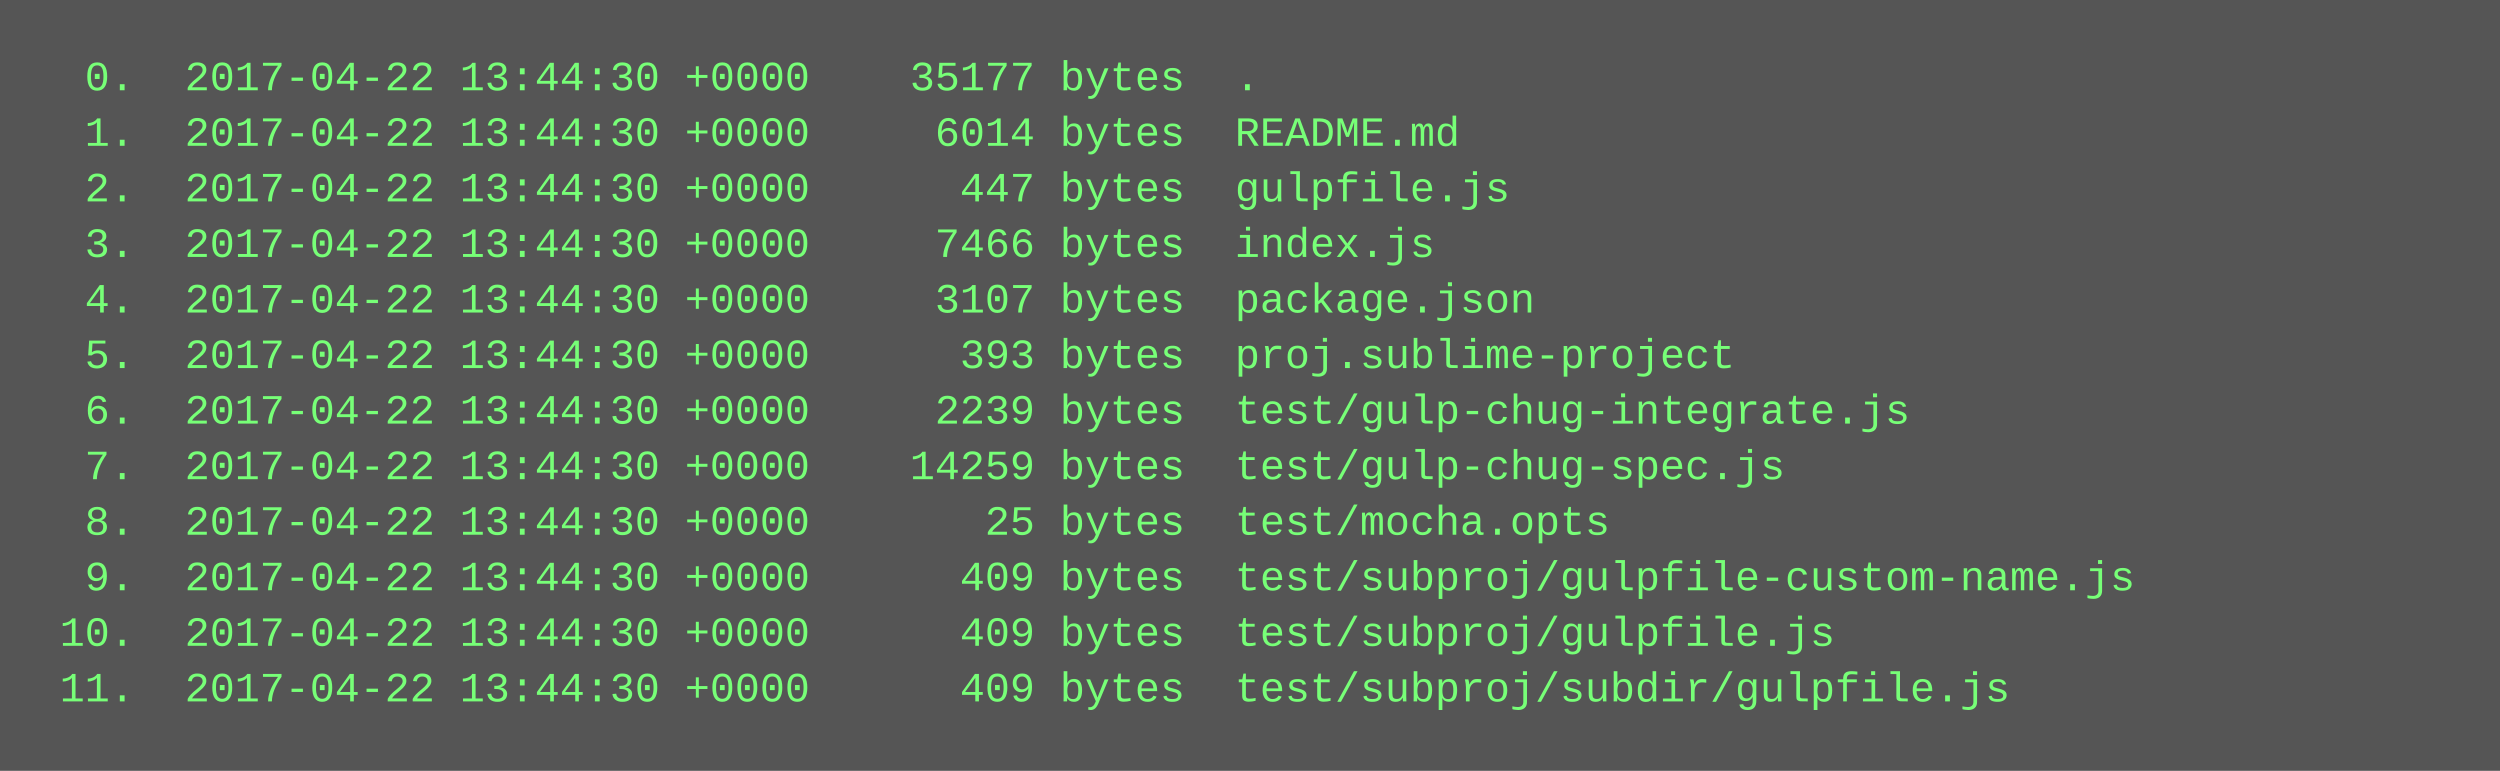
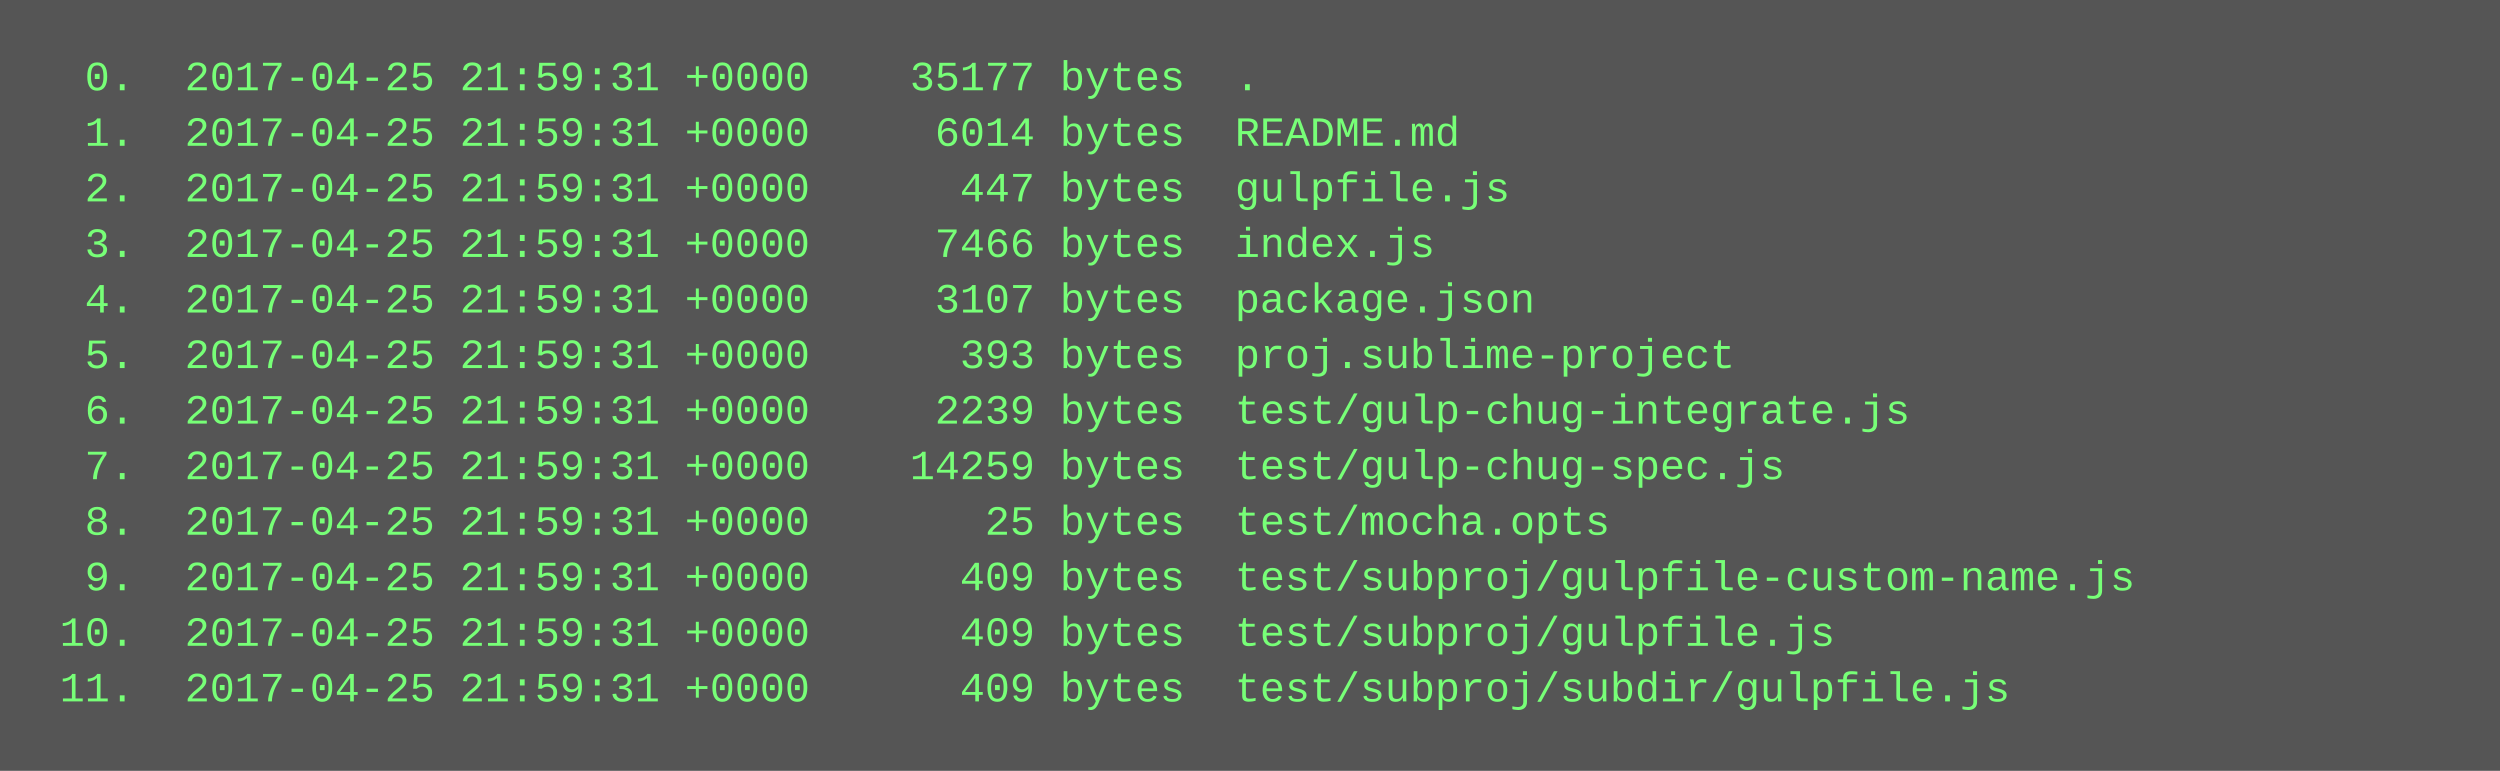
<svg xmlns="http://www.w3.org/2000/svg" height="222" width="720">
  <rect height="222" fill="#555" width="720" />
  <text fill="#7f7" font-family="Courier New" font-size="12" xml:space="preserve">
-     <tspan x="10" y="26">  0.  2017-04-22 13:44:30 +0000    35177 bytes  .</tspan>
-     <tspan x="10" y="42">  1.  2017-04-22 13:44:30 +0000     6014 bytes  README.md</tspan>
-     <tspan x="10" y="58">  2.  2017-04-22 13:44:30 +0000      447 bytes  gulpfile.js</tspan>
-     <tspan x="10" y="74">  3.  2017-04-22 13:44:30 +0000     7466 bytes  index.js</tspan>
-     <tspan x="10" y="90">  4.  2017-04-22 13:44:30 +0000     3107 bytes  package.json</tspan>
-     <tspan x="10" y="106">  5.  2017-04-22 13:44:30 +0000      393 bytes  proj.sublime-project</tspan>
-     <tspan x="10" y="122">  6.  2017-04-22 13:44:30 +0000     2239 bytes  test/gulp-chug-integrate.js</tspan>
-     <tspan x="10" y="138">  7.  2017-04-22 13:44:30 +0000    14259 bytes  test/gulp-chug-spec.js</tspan>
-     <tspan x="10" y="154">  8.  2017-04-22 13:44:30 +0000       25 bytes  test/mocha.opts</tspan>
-     <tspan x="10" y="170">  9.  2017-04-22 13:44:30 +0000      409 bytes  test/subproj/gulpfile-custom-name.js</tspan>
-     <tspan x="10" y="186"> 10.  2017-04-22 13:44:30 +0000      409 bytes  test/subproj/gulpfile.js</tspan>
-     <tspan x="10" y="202"> 11.  2017-04-22 13:44:30 +0000      409 bytes  test/subproj/subdir/gulpfile.js</tspan>
+     <tspan x="10" y="26">  0.  2017-04-25 21:59:31 +0000    35177 bytes  .</tspan>
+     <tspan x="10" y="42">  1.  2017-04-25 21:59:31 +0000     6014 bytes  README.md</tspan>
+     <tspan x="10" y="58">  2.  2017-04-25 21:59:31 +0000      447 bytes  gulpfile.js</tspan>
+     <tspan x="10" y="74">  3.  2017-04-25 21:59:31 +0000     7466 bytes  index.js</tspan>
+     <tspan x="10" y="90">  4.  2017-04-25 21:59:31 +0000     3107 bytes  package.json</tspan>
+     <tspan x="10" y="106">  5.  2017-04-25 21:59:31 +0000      393 bytes  proj.sublime-project</tspan>
+     <tspan x="10" y="122">  6.  2017-04-25 21:59:31 +0000     2239 bytes  test/gulp-chug-integrate.js</tspan>
+     <tspan x="10" y="138">  7.  2017-04-25 21:59:31 +0000    14259 bytes  test/gulp-chug-spec.js</tspan>
+     <tspan x="10" y="154">  8.  2017-04-25 21:59:31 +0000       25 bytes  test/mocha.opts</tspan>
+     <tspan x="10" y="170">  9.  2017-04-25 21:59:31 +0000      409 bytes  test/subproj/gulpfile-custom-name.js</tspan>
+     <tspan x="10" y="186"> 10.  2017-04-25 21:59:31 +0000      409 bytes  test/subproj/gulpfile.js</tspan>
+     <tspan x="10" y="202"> 11.  2017-04-25 21:59:31 +0000      409 bytes  test/subproj/subdir/gulpfile.js</tspan>
  </text>
</svg>
